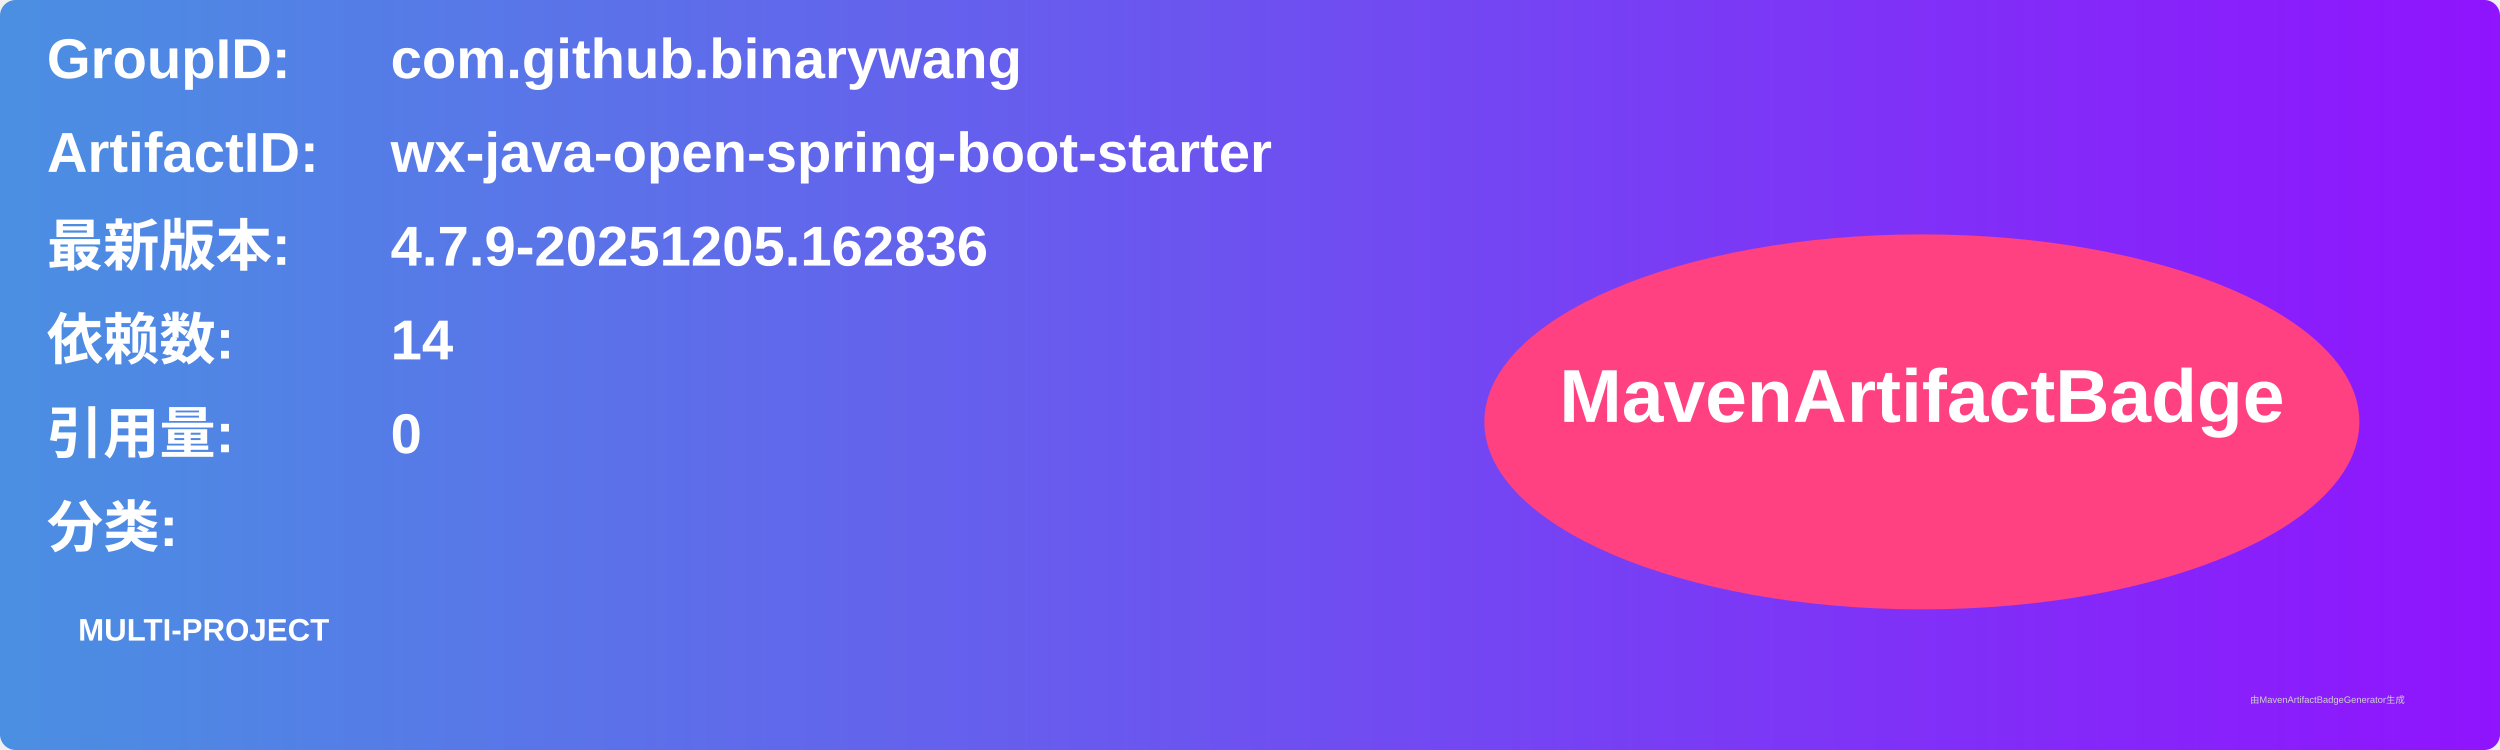
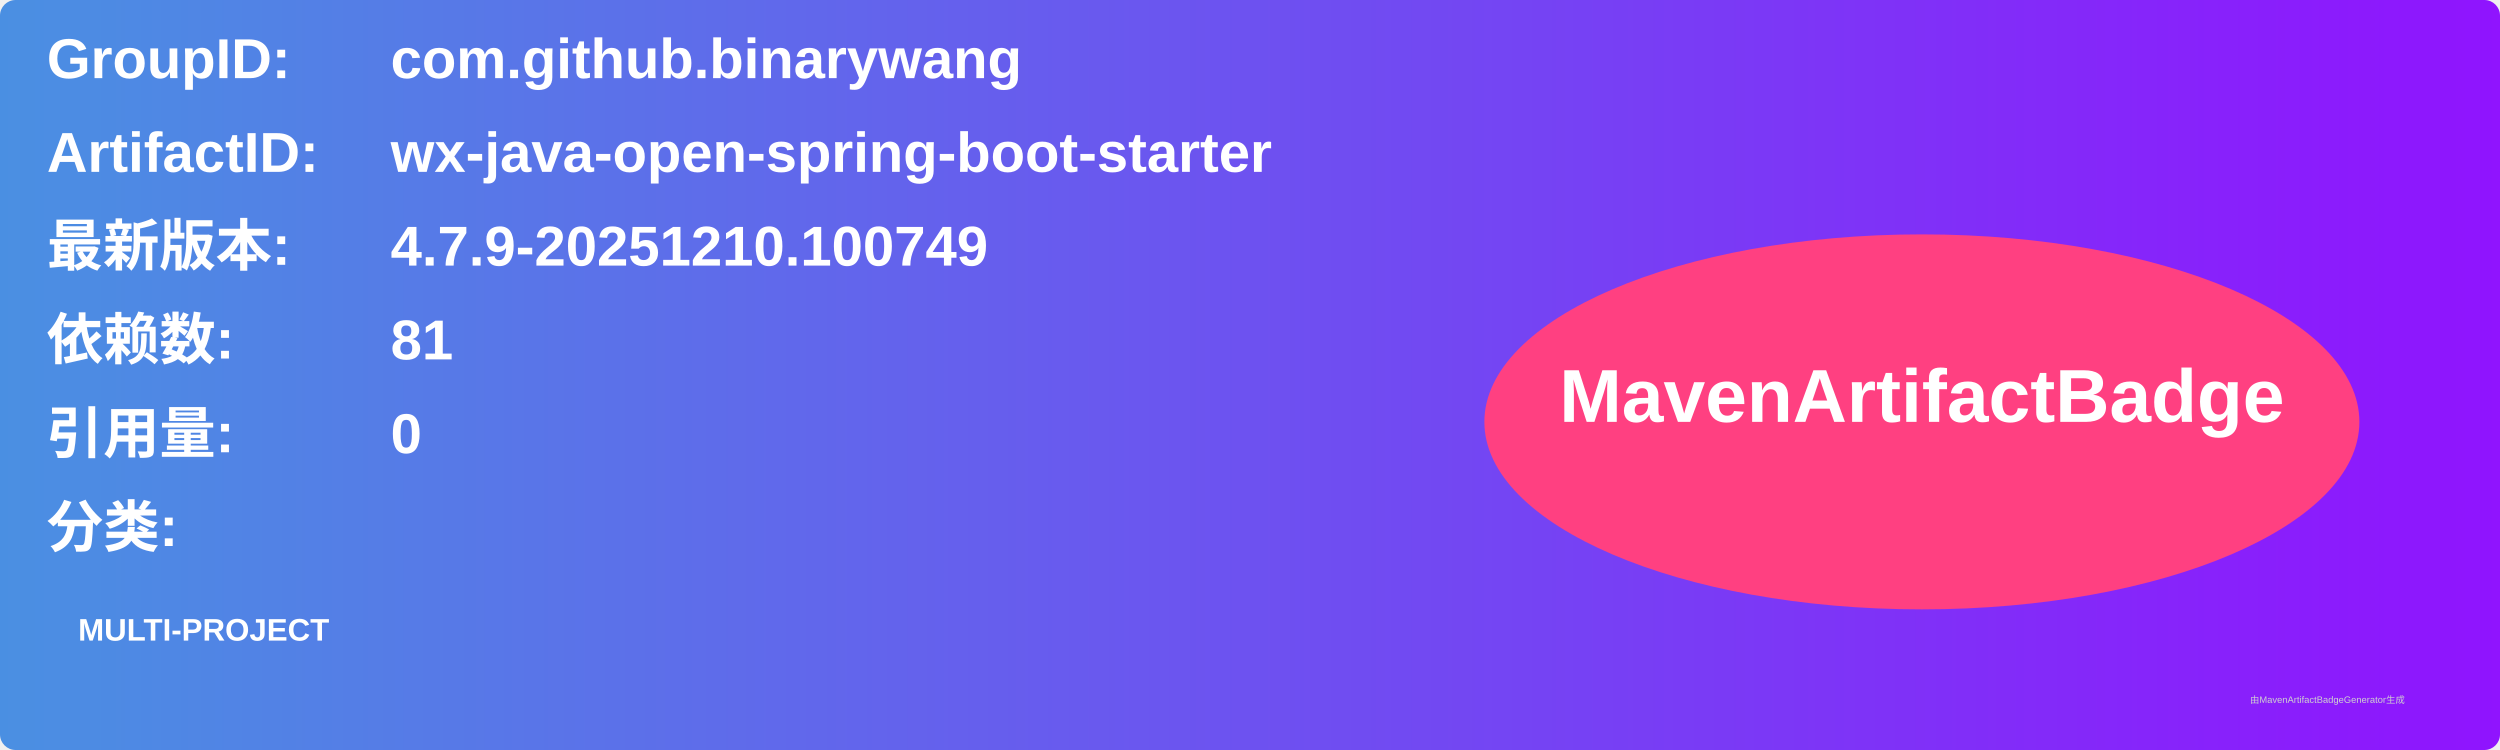
<svg xmlns="http://www.w3.org/2000/svg" width="800" height="240" viewBox="0 0 800 240">
  <linearGradient id="grad" x1="0%" y1="0%" x2="100%" y2="0%">
    <stop offset="0%" stop-color="#4a90e2" />
    <stop offset="100%" stop-color="#9013fe" />
  </linearGradient>
  <rect width="100%" height="100%" rx="5" ry="5" fill="url(#grad)" />
  <g transform="translate(15, 15)">
    <text x="0" y="10" font-family="Arial" font-size="18" fill="white" font-weight="bold" width="260">GroupID:</text>
    <text x="110" y="10" font-family="Arial" font-size="18" fill="white" font-weight="bold" width="460">com.github.binarywang</text>
    <text x="0" y="40" font-family="Arial" font-size="18" fill="white" font-weight="bold" width="260">ArtifactID:</text>
    <text x="110" y="40" font-family="Arial" font-size="18" fill="white" font-weight="bold" width="460">wx-java-open-spring-boot-starter</text>
    <text x="0" y="70" font-family="Arial" font-size="18" fill="white" font-weight="bold">最新版本:</text>
    <text x="110" y="70" font-family="Arial" font-size="18" fill="white" font-weight="bold">
-       <tspan font-weight="bold">4.7.9-20251205.162836</tspan>
+       <tspan font-weight="bold">4.7.9-20251210.100749</tspan>
    </text>
    <text x="0" y="100" font-family="Arial" font-size="18" fill="white" font-weight="bold">依赖数: </text>
    <text x="110" y="100" font-family="Arial" font-size="18" fill="white">
-       <tspan font-weight="bold">14</tspan>
+       <tspan font-weight="bold">81</tspan>
    </text>
    <text x="0" y="130" font-family="Arial" font-size="18" fill="white" font-weight="bold">引用量: </text>
    <text x="110" y="130" font-family="Arial" font-size="18" fill="white">
      <tspan font-weight="bold">0</tspan>
    </text>
    <text x="0" y="160" font-family="Arial" font-size="18" fill="white" font-weight="bold">分类:</text>
    <text x="10" y="190" font-family="Arial" font-size="10" fill="white">
      <tspan font-weight="bold">MULTI-PROJECT</tspan>
    </text>
    <ellipse cx="600" cy="120" rx="140" ry="60" fill="#ff4081" />
    <text x="600" y="120" text-anchor="middle" font-family="Arial" font-size="24" fill="white" font-weight="bold">MavenArtifactBadge</text>
  </g>
  <text x="720" y="225" font-family="Arial" font-size="3" fill="#d0d0d0">由MavenArtifactBadgeGenerator生成</text>
</svg>
